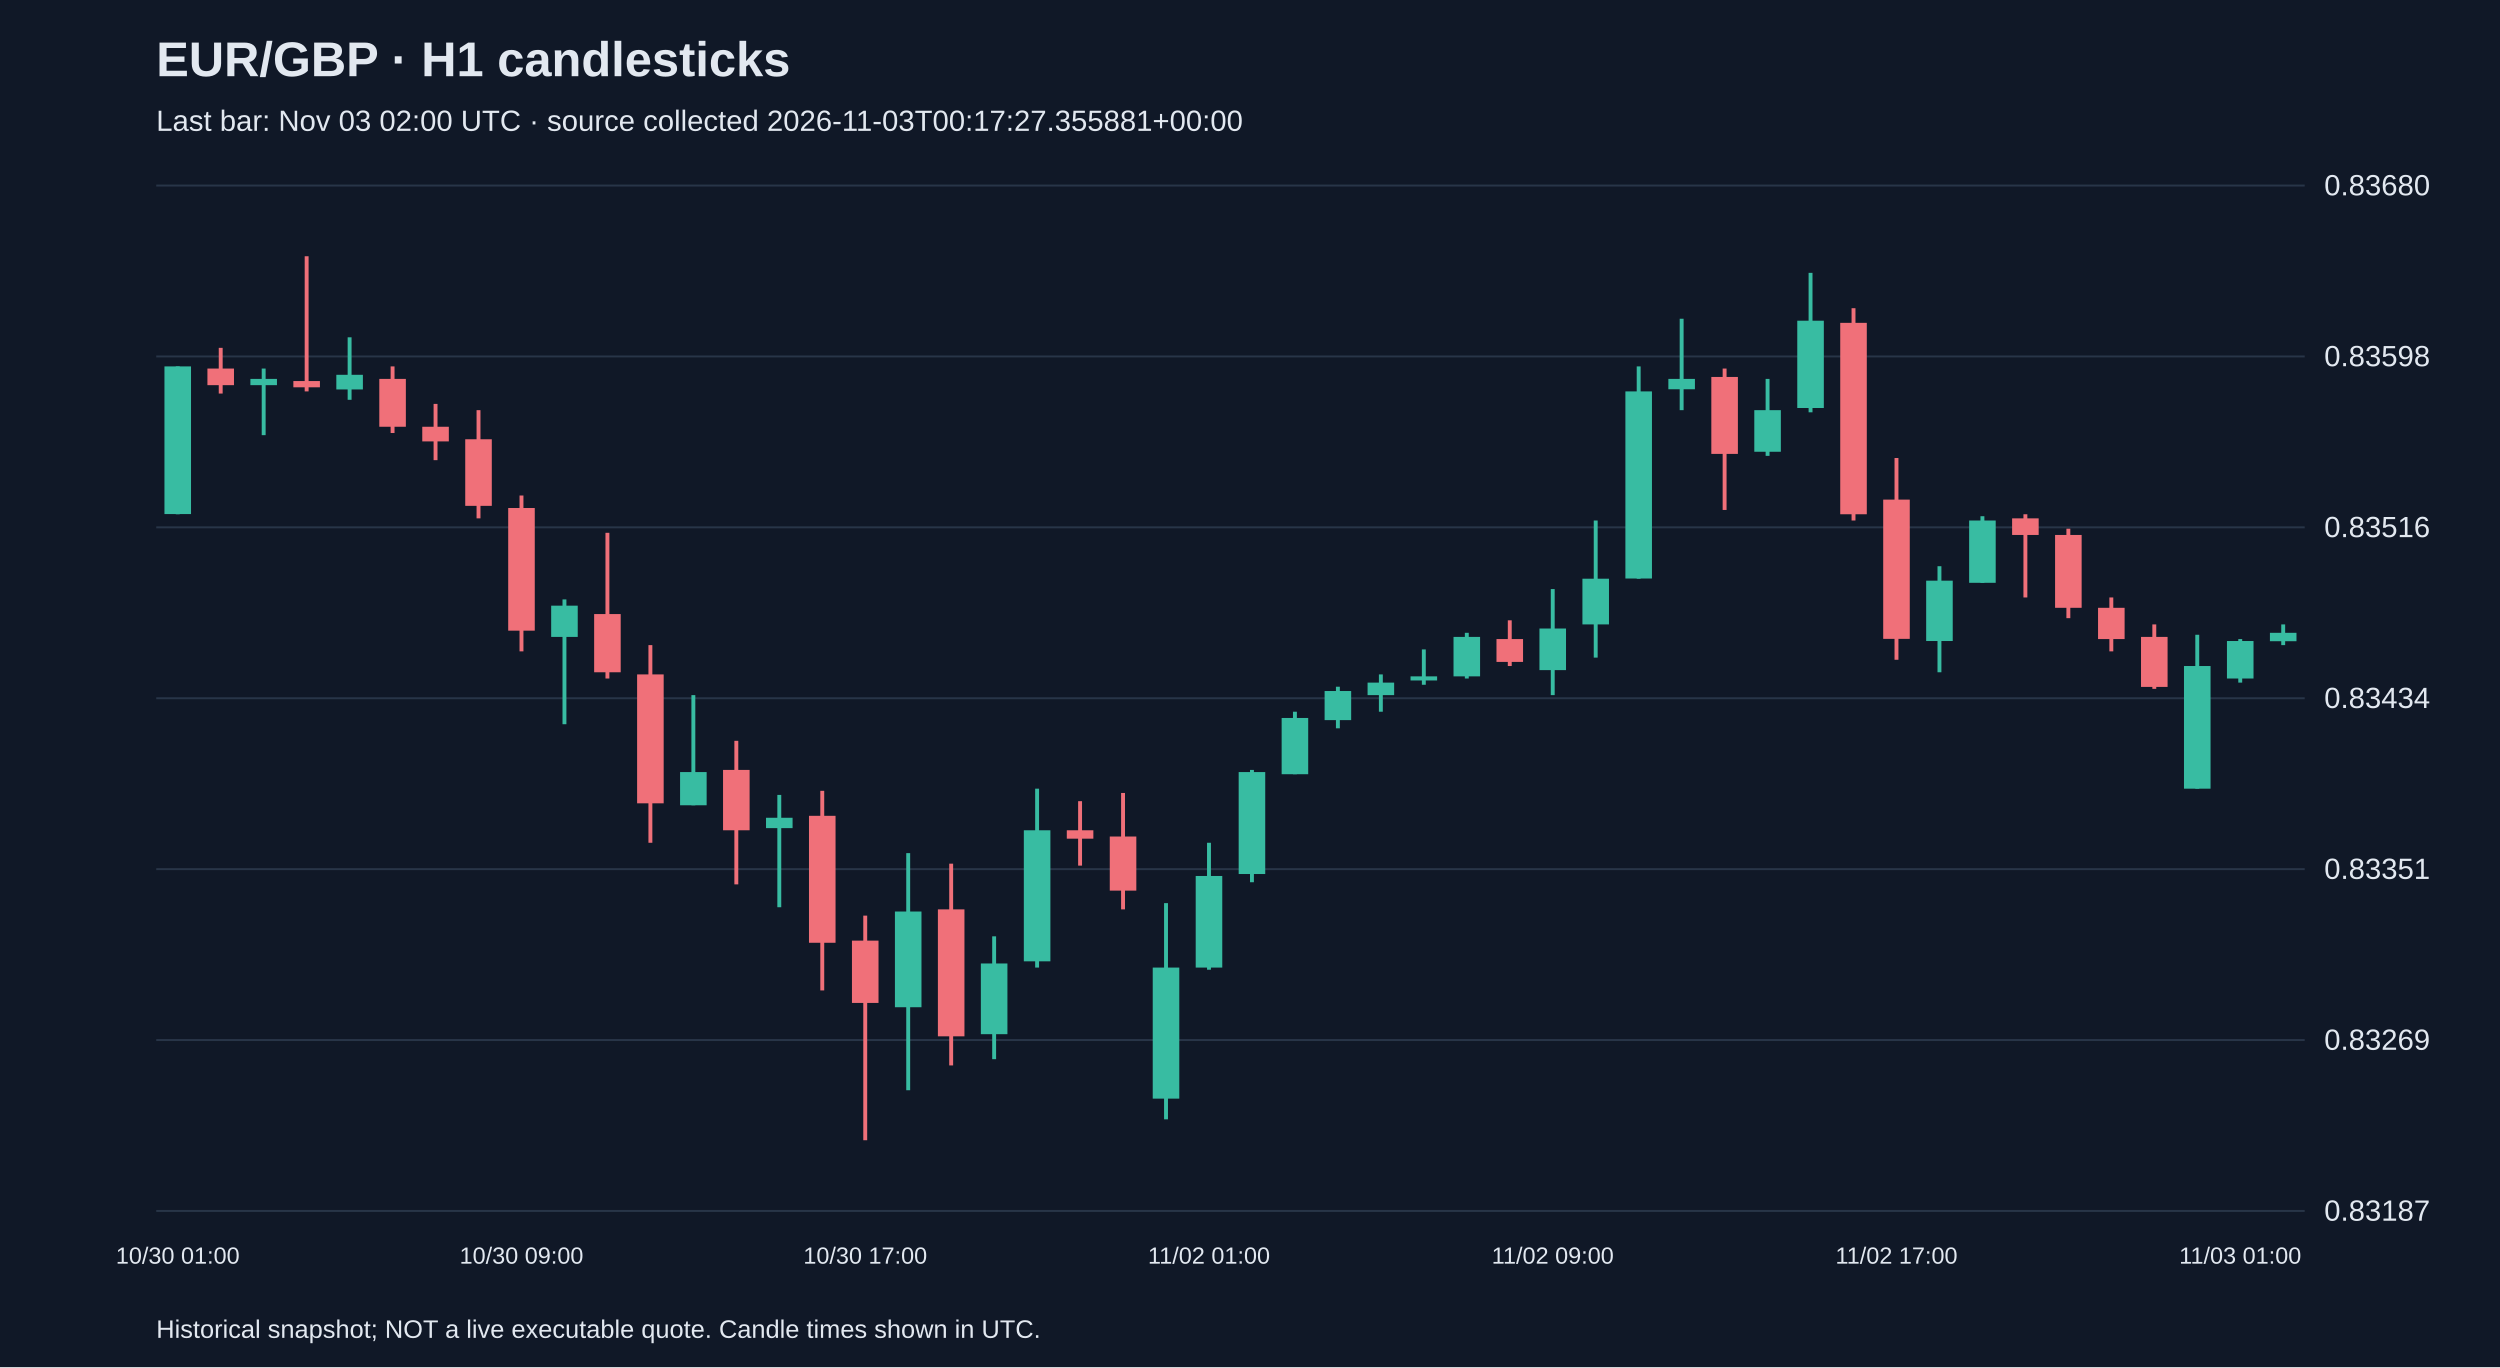
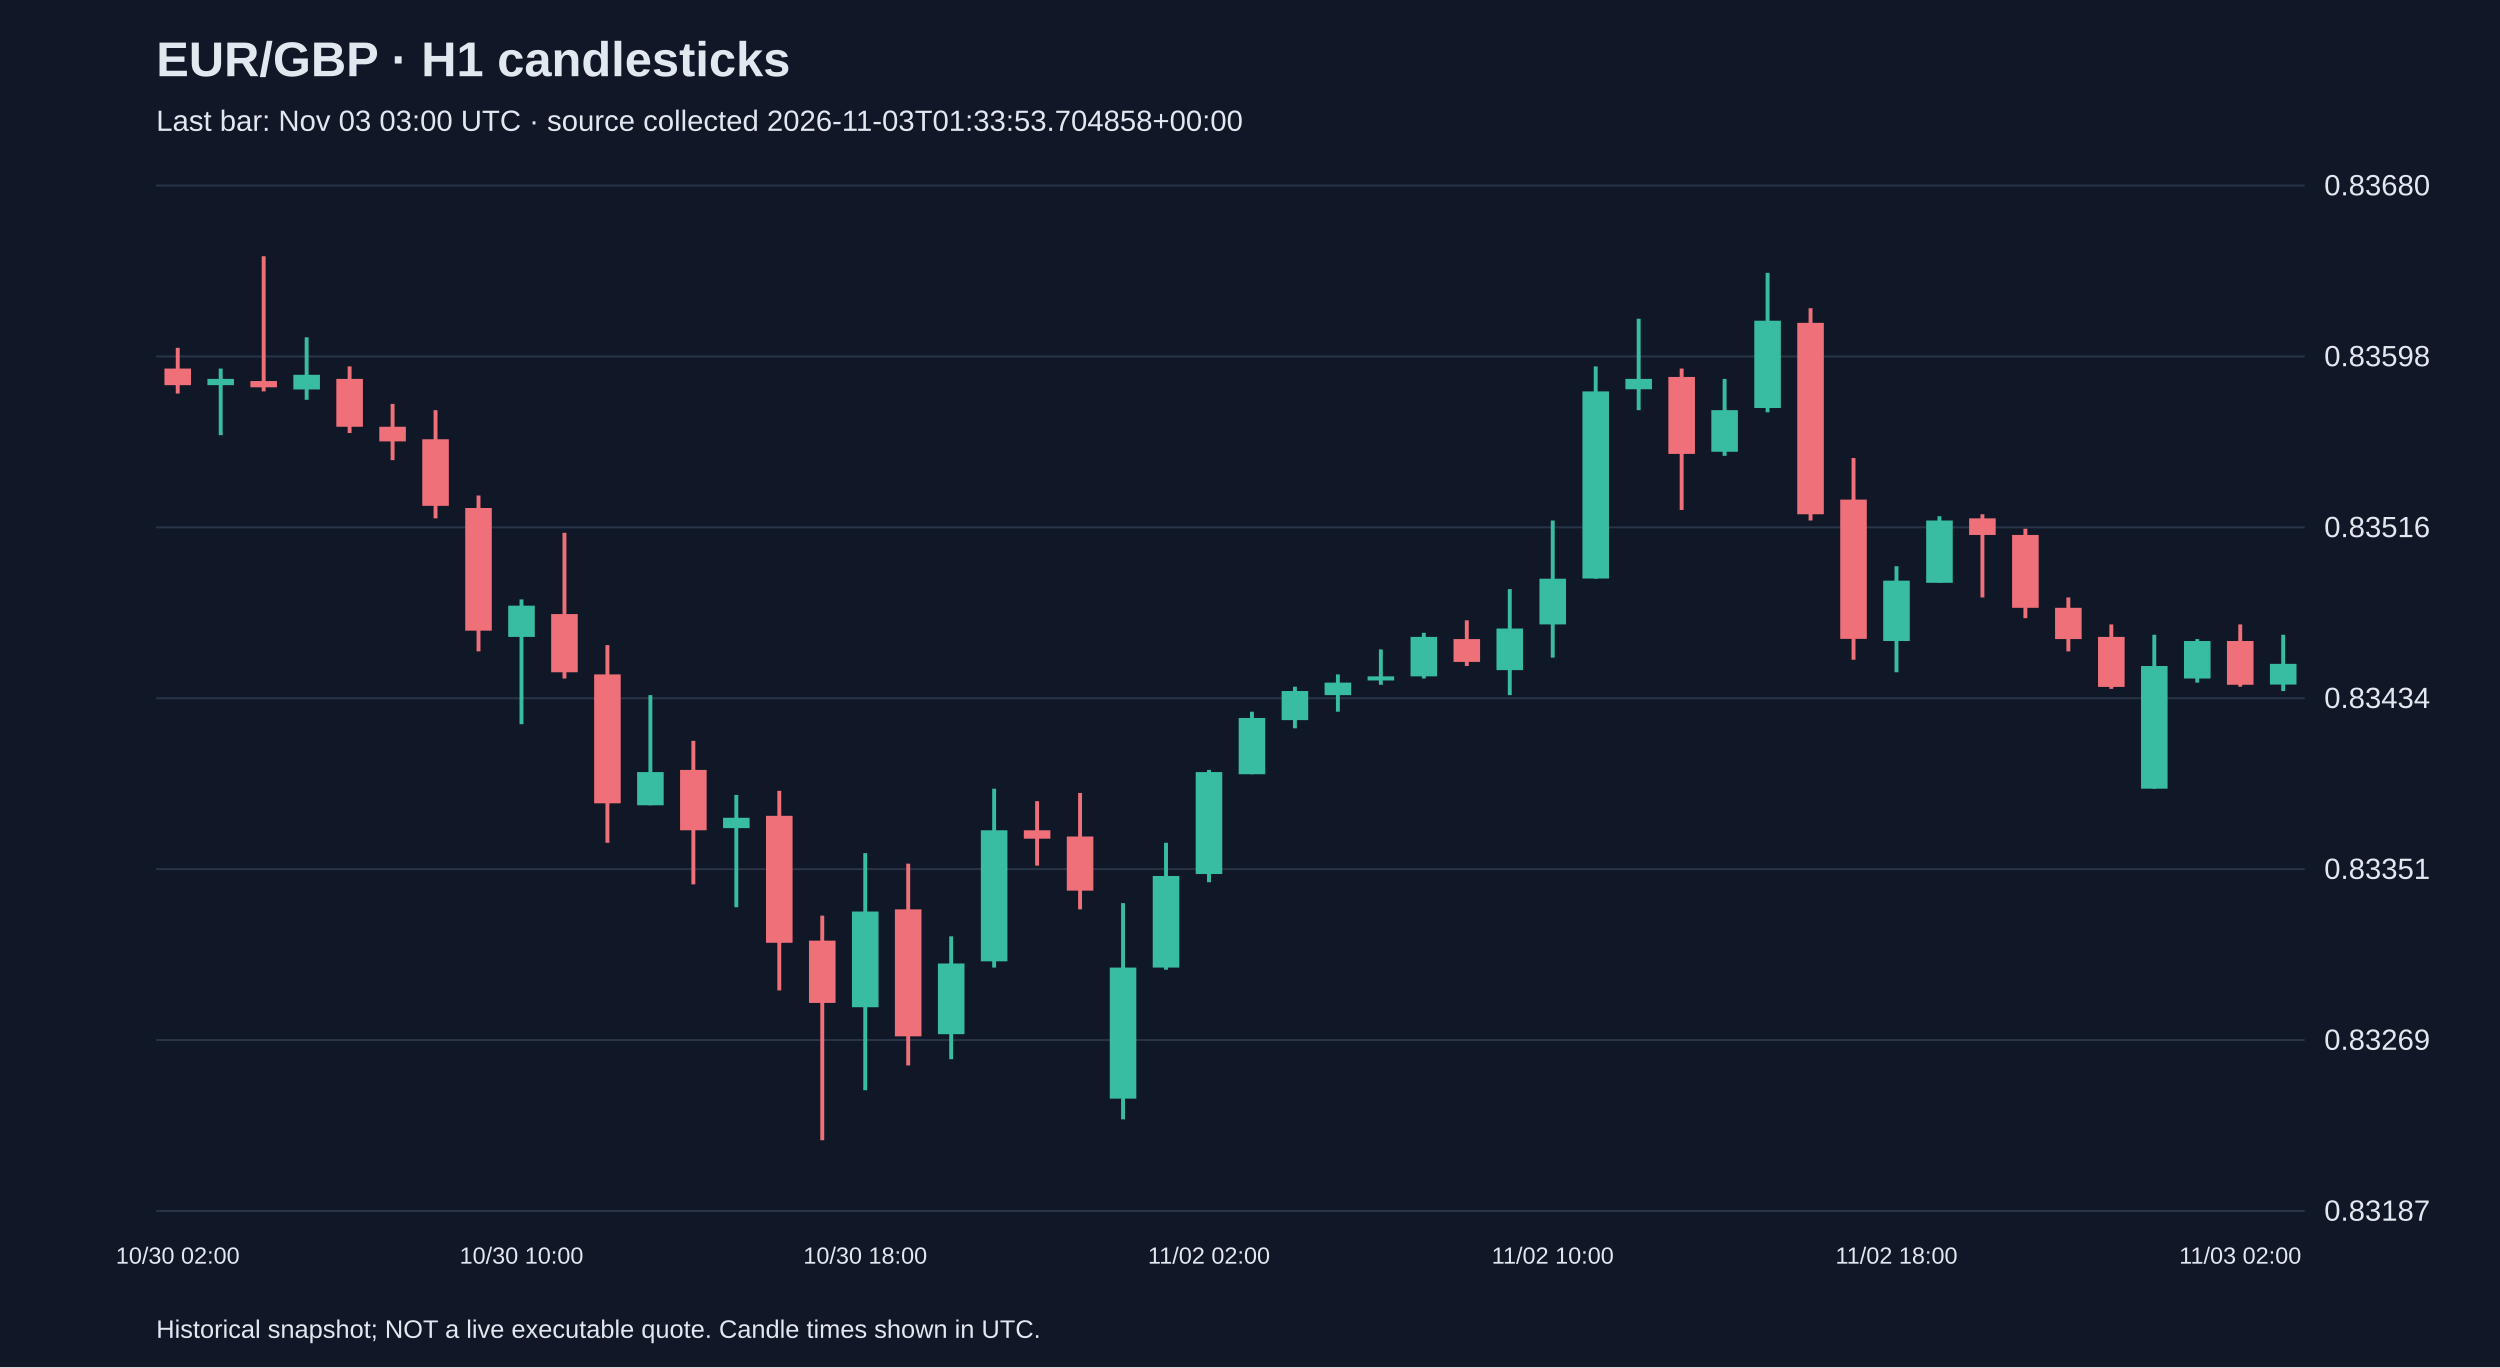
<svg xmlns="http://www.w3.org/2000/svg" viewBox="0 0 1280 700">
  <rect width="100%" height="100%" fill="#101827" />
  <style>text{font-family:Arial,sans-serif;fill:#e2e8f0}</style>
  <text x="80" y="39" font-size="25" font-weight="bold">EUR/GBP · H1 candlesticks</text>
-   <text x="80" y="67" font-size="15" fill="#a6b1c5">Last bar: Nov 03 02:00 UTC · source collected 2026-11-03T00:17:27.355881+00:00</text>
+   <text x="80" y="67" font-size="15" fill="#a6b1c5">Last bar: Nov 03 03:00 UTC · source collected 2026-11-03T01:33:53.704858+00:00</text>
  <line x1="80" y1="620.0" x2="1180" y2="620.0" stroke="#283548" />
  <text x="1190" y="625.0" font-size="15">0.83187</text>
  <line x1="80" y1="532.5" x2="1180" y2="532.5" stroke="#283548" />
  <text x="1190" y="537.5" font-size="15">0.83269</text>
  <line x1="80" y1="445.0" x2="1180" y2="445.0" stroke="#283548" />
  <text x="1190" y="450.0" font-size="15">0.83351</text>
  <line x1="80" y1="357.5" x2="1180" y2="357.5" stroke="#283548" />
  <text x="1190" y="362.5" font-size="15">0.83434</text>
  <line x1="80" y1="270.0" x2="1180" y2="270.0" stroke="#283548" />
  <text x="1190" y="275.0" font-size="15">0.83516</text>
  <line x1="80" y1="182.5" x2="1180" y2="182.5" stroke="#283548" />
  <text x="1190" y="187.5" font-size="15">0.83598</text>
  <line x1="80" y1="95.0" x2="1180" y2="95.0" stroke="#283548" />
  <text x="1190" y="100.0" font-size="15">0.83680</text>
-   <line x1="91.0" y1="187.6" x2="91.0" y2="263.3" stroke="#38bca2" stroke-width="2" />
-   <rect x="84.2" y="187.6" width="13.6" height="75.6" fill="#38bca2" />
-   <text x="91.0" y="647" text-anchor="middle" font-size="12">10/30 01:00</text>
-   <line x1="113.0" y1="178.1" x2="113.0" y2="201.5" stroke="#f07079" stroke-width="2" />
-   <rect x="106.2" y="188.7" width="13.6" height="8.5" fill="#f07079" />
-   <line x1="135.0" y1="188.7" x2="135.0" y2="222.8" stroke="#38bca2" stroke-width="2" />
-   <rect x="128.2" y="194.0" width="13.6" height="3.2" fill="#38bca2" />
-   <line x1="157.0" y1="131.2" x2="157.0" y2="200.4" stroke="#f07079" stroke-width="2" />
-   <rect x="150.2" y="195.1" width="13.6" height="3.2" fill="#f07079" />
-   <line x1="179.0" y1="172.7" x2="179.0" y2="204.7" stroke="#38bca2" stroke-width="2" />
-   <rect x="172.2" y="191.9" width="13.6" height="7.5" fill="#38bca2" />
-   <line x1="201.0" y1="187.6" x2="201.0" y2="221.7" stroke="#f07079" stroke-width="2" />
-   <rect x="194.2" y="194.0" width="13.6" height="24.5" fill="#f07079" />
-   <line x1="223.0" y1="206.8" x2="223.0" y2="235.6" stroke="#f07079" stroke-width="2" />
-   <rect x="216.2" y="218.5" width="13.6" height="7.5" fill="#f07079" />
-   <line x1="245.0" y1="210.0" x2="245.0" y2="265.4" stroke="#f07079" stroke-width="2" />
-   <rect x="238.2" y="224.9" width="13.6" height="34.1" fill="#f07079" />
-   <line x1="267.0" y1="253.7" x2="267.0" y2="333.5" stroke="#f07079" stroke-width="2" />
-   <rect x="260.2" y="260.1" width="13.6" height="62.8" fill="#f07079" />
-   <text x="267.0" y="647" text-anchor="middle" font-size="12">10/30 09:00</text>
-   <line x1="289.0" y1="306.9" x2="289.0" y2="370.8" stroke="#38bca2" stroke-width="2" />
-   <rect x="282.2" y="310.1" width="13.6" height="16.0" fill="#38bca2" />
-   <line x1="311.0" y1="272.8" x2="311.0" y2="347.4" stroke="#f07079" stroke-width="2" />
-   <rect x="304.2" y="314.4" width="13.6" height="29.8" fill="#f07079" />
-   <line x1="333.0" y1="330.3" x2="333.0" y2="431.5" stroke="#f07079" stroke-width="2" />
-   <rect x="326.2" y="345.3" width="13.6" height="66.0" fill="#f07079" />
-   <line x1="355.0" y1="355.9" x2="355.0" y2="412.3" stroke="#38bca2" stroke-width="2" />
-   <rect x="348.2" y="395.3" width="13.6" height="17.0" fill="#38bca2" />
-   <line x1="377.0" y1="379.3" x2="377.0" y2="452.8" stroke="#f07079" stroke-width="2" />
-   <rect x="370.2" y="394.2" width="13.6" height="30.9" fill="#f07079" />
-   <line x1="399.0" y1="407.0" x2="399.0" y2="464.5" stroke="#38bca2" stroke-width="2" />
-   <rect x="392.2" y="418.7" width="13.6" height="5.3" fill="#38bca2" />
-   <line x1="421.0" y1="404.9" x2="421.0" y2="507.1" stroke="#f07079" stroke-width="2" />
-   <rect x="414.2" y="417.7" width="13.6" height="65.0" fill="#f07079" />
-   <line x1="443.0" y1="468.8" x2="443.0" y2="583.8" stroke="#f07079" stroke-width="2" />
-   <rect x="436.2" y="481.6" width="13.6" height="31.9" fill="#f07079" />
-   <text x="443.0" y="647" text-anchor="middle" font-size="12">10/30 17:00</text>
-   <line x1="465.0" y1="436.8" x2="465.0" y2="558.2" stroke="#38bca2" stroke-width="2" />
-   <rect x="458.2" y="466.7" width="13.6" height="49.0" fill="#38bca2" />
-   <line x1="487.0" y1="442.2" x2="487.0" y2="545.5" stroke="#f07079" stroke-width="2" />
-   <rect x="480.2" y="465.6" width="13.6" height="65.0" fill="#f07079" />
-   <line x1="509.0" y1="479.4" x2="509.0" y2="542.3" stroke="#38bca2" stroke-width="2" />
-   <rect x="502.2" y="493.3" width="13.6" height="36.2" fill="#38bca2" />
-   <line x1="531.0" y1="403.8" x2="531.0" y2="495.4" stroke="#38bca2" stroke-width="2" />
-   <rect x="524.2" y="425.1" width="13.6" height="67.1" fill="#38bca2" />
-   <line x1="553.0" y1="410.2" x2="553.0" y2="443.2" stroke="#f07079" stroke-width="2" />
-   <rect x="546.2" y="425.1" width="13.6" height="4.3" fill="#f07079" />
-   <line x1="575.0" y1="406.0" x2="575.0" y2="465.6" stroke="#f07079" stroke-width="2" />
-   <rect x="568.2" y="428.3" width="13.6" height="27.7" fill="#f07079" />
-   <line x1="597.0" y1="462.4" x2="597.0" y2="573.1" stroke="#38bca2" stroke-width="2" />
-   <rect x="590.2" y="495.4" width="13.6" height="67.1" fill="#38bca2" />
-   <line x1="619.0" y1="431.5" x2="619.0" y2="496.5" stroke="#38bca2" stroke-width="2" />
-   <rect x="612.2" y="448.5" width="13.6" height="46.9" fill="#38bca2" />
-   <text x="619.0" y="647" text-anchor="middle" font-size="12">11/02 01:00</text>
-   <line x1="641.0" y1="394.2" x2="641.0" y2="451.7" stroke="#38bca2" stroke-width="2" />
-   <rect x="634.2" y="395.3" width="13.6" height="52.2" fill="#38bca2" />
-   <line x1="663.0" y1="364.4" x2="663.0" y2="396.4" stroke="#38bca2" stroke-width="2" />
-   <rect x="656.2" y="367.6" width="13.6" height="28.8" fill="#38bca2" />
-   <line x1="685.0" y1="351.6" x2="685.0" y2="372.9" stroke="#38bca2" stroke-width="2" />
-   <rect x="678.2" y="353.8" width="13.6" height="14.9" fill="#38bca2" />
-   <line x1="707.0" y1="345.3" x2="707.0" y2="364.4" stroke="#38bca2" stroke-width="2" />
-   <rect x="700.2" y="349.5" width="13.6" height="6.4" fill="#38bca2" />
-   <line x1="729.0" y1="332.5" x2="729.0" y2="350.6" stroke="#38bca2" stroke-width="2" />
-   <rect x="722.2" y="346.3" width="13.6" height="2.1" fill="#38bca2" />
-   <line x1="751.0" y1="324.0" x2="751.0" y2="347.4" stroke="#38bca2" stroke-width="2" />
-   <rect x="744.2" y="326.1" width="13.6" height="20.2" fill="#38bca2" />
-   <line x1="773.0" y1="317.6" x2="773.0" y2="341.0" stroke="#f07079" stroke-width="2" />
-   <rect x="766.2" y="327.2" width="13.6" height="11.7" fill="#f07079" />
-   <line x1="795.0" y1="301.6" x2="795.0" y2="355.9" stroke="#38bca2" stroke-width="2" />
-   <rect x="788.2" y="321.8" width="13.6" height="21.3" fill="#38bca2" />
-   <text x="795.0" y="647" text-anchor="middle" font-size="12">11/02 09:00</text>
-   <line x1="817.0" y1="266.5" x2="817.0" y2="336.7" stroke="#38bca2" stroke-width="2" />
-   <rect x="810.2" y="296.3" width="13.6" height="23.4" fill="#38bca2" />
-   <line x1="839.0" y1="187.6" x2="839.0" y2="296.3" stroke="#38bca2" stroke-width="2" />
-   <rect x="832.2" y="200.4" width="13.6" height="95.8" fill="#38bca2" />
-   <line x1="861.0" y1="163.2" x2="861.0" y2="210.0" stroke="#38bca2" stroke-width="2" />
-   <rect x="854.2" y="194.0" width="13.6" height="5.3" fill="#38bca2" />
-   <line x1="883.0" y1="188.7" x2="883.0" y2="261.1" stroke="#f07079" stroke-width="2" />
-   <rect x="876.2" y="193.0" width="13.6" height="39.4" fill="#f07079" />
-   <line x1="905.0" y1="194.0" x2="905.0" y2="233.4" stroke="#38bca2" stroke-width="2" />
-   <rect x="898.2" y="210.0" width="13.6" height="21.3" fill="#38bca2" />
-   <line x1="927.0" y1="139.7" x2="927.0" y2="211.1" stroke="#38bca2" stroke-width="2" />
-   <rect x="920.2" y="164.2" width="13.6" height="44.7" fill="#38bca2" />
-   <line x1="949.0" y1="157.8" x2="949.0" y2="266.5" stroke="#f07079" stroke-width="2" />
-   <rect x="942.2" y="165.3" width="13.6" height="98.0" fill="#f07079" />
-   <line x1="971.0" y1="234.5" x2="971.0" y2="337.8" stroke="#f07079" stroke-width="2" />
-   <rect x="964.2" y="255.8" width="13.6" height="71.3" fill="#f07079" />
-   <text x="971.0" y="647" text-anchor="middle" font-size="12">11/02 17:00</text>
-   <line x1="993.0" y1="289.9" x2="993.0" y2="344.2" stroke="#38bca2" stroke-width="2" />
-   <rect x="986.2" y="297.3" width="13.6" height="30.9" fill="#38bca2" />
-   <line x1="1015.0" y1="264.3" x2="1015.0" y2="298.4" stroke="#38bca2" stroke-width="2" />
-   <rect x="1008.2" y="266.5" width="13.6" height="31.9" fill="#38bca2" />
-   <line x1="1037.0" y1="263.3" x2="1037.0" y2="305.9" stroke="#f07079" stroke-width="2" />
-   <rect x="1030.2" y="265.4" width="13.6" height="8.5" fill="#f07079" />
-   <line x1="1059.0" y1="270.7" x2="1059.0" y2="316.5" stroke="#f07079" stroke-width="2" />
-   <rect x="1052.2" y="273.9" width="13.6" height="37.3" fill="#f07079" />
-   <line x1="1081.0" y1="305.9" x2="1081.0" y2="333.5" stroke="#f07079" stroke-width="2" />
-   <rect x="1074.2" y="311.2" width="13.6" height="16.0" fill="#f07079" />
-   <line x1="1103.0" y1="319.7" x2="1103.0" y2="352.7" stroke="#f07079" stroke-width="2" />
-   <rect x="1096.2" y="326.1" width="13.6" height="25.6" fill="#f07079" />
-   <line x1="1125.0" y1="325.0" x2="1125.0" y2="403.8" stroke="#38bca2" stroke-width="2" />
-   <rect x="1118.2" y="341.0" width="13.6" height="62.8" fill="#38bca2" />
-   <line x1="1147.0" y1="327.2" x2="1147.0" y2="349.5" stroke="#38bca2" stroke-width="2" />
-   <rect x="1140.2" y="328.2" width="13.6" height="19.2" fill="#38bca2" />
-   <text x="1147.0" y="647" text-anchor="middle" font-size="12">11/03 01:00</text>
-   <line x1="1169.0" y1="319.7" x2="1169.0" y2="330.3" stroke="#38bca2" stroke-width="2" />
-   <rect x="1162.2" y="324.0" width="13.6" height="4.3" fill="#38bca2" />
+   <line x1="91.0" y1="178.1" x2="91.0" y2="201.5" stroke="#f07079" stroke-width="2" />
+   <rect x="84.2" y="188.7" width="13.6" height="8.5" fill="#f07079" />
+   <text x="91.0" y="647" text-anchor="middle" font-size="12">10/30 02:00</text>
+   <line x1="113.0" y1="188.7" x2="113.0" y2="222.8" stroke="#38bca2" stroke-width="2" />
+   <rect x="106.2" y="194.0" width="13.6" height="3.2" fill="#38bca2" />
+   <line x1="135.0" y1="131.2" x2="135.0" y2="200.4" stroke="#f07079" stroke-width="2" />
+   <rect x="128.2" y="195.1" width="13.6" height="3.2" fill="#f07079" />
+   <line x1="157.0" y1="172.7" x2="157.0" y2="204.7" stroke="#38bca2" stroke-width="2" />
+   <rect x="150.2" y="191.9" width="13.6" height="7.5" fill="#38bca2" />
+   <line x1="179.0" y1="187.6" x2="179.0" y2="221.7" stroke="#f07079" stroke-width="2" />
+   <rect x="172.2" y="194.0" width="13.6" height="24.5" fill="#f07079" />
+   <line x1="201.0" y1="206.8" x2="201.0" y2="235.6" stroke="#f07079" stroke-width="2" />
+   <rect x="194.2" y="218.5" width="13.6" height="7.5" fill="#f07079" />
+   <line x1="223.0" y1="210.0" x2="223.0" y2="265.4" stroke="#f07079" stroke-width="2" />
+   <rect x="216.2" y="224.9" width="13.6" height="34.1" fill="#f07079" />
+   <line x1="245.0" y1="253.7" x2="245.0" y2="333.5" stroke="#f07079" stroke-width="2" />
+   <rect x="238.2" y="260.1" width="13.6" height="62.8" fill="#f07079" />
+   <line x1="267.0" y1="306.9" x2="267.0" y2="370.8" stroke="#38bca2" stroke-width="2" />
+   <rect x="260.2" y="310.1" width="13.6" height="16.0" fill="#38bca2" />
+   <text x="267.0" y="647" text-anchor="middle" font-size="12">10/30 10:00</text>
+   <line x1="289.0" y1="272.8" x2="289.0" y2="347.4" stroke="#f07079" stroke-width="2" />
+   <rect x="282.2" y="314.4" width="13.6" height="29.8" fill="#f07079" />
+   <line x1="311.0" y1="330.3" x2="311.0" y2="431.5" stroke="#f07079" stroke-width="2" />
+   <rect x="304.2" y="345.3" width="13.6" height="66.0" fill="#f07079" />
+   <line x1="333.0" y1="355.9" x2="333.0" y2="412.3" stroke="#38bca2" stroke-width="2" />
+   <rect x="326.2" y="395.3" width="13.6" height="17.0" fill="#38bca2" />
+   <line x1="355.0" y1="379.3" x2="355.0" y2="452.8" stroke="#f07079" stroke-width="2" />
+   <rect x="348.2" y="394.2" width="13.6" height="30.9" fill="#f07079" />
+   <line x1="377.0" y1="407.0" x2="377.0" y2="464.5" stroke="#38bca2" stroke-width="2" />
+   <rect x="370.2" y="418.7" width="13.6" height="5.3" fill="#38bca2" />
+   <line x1="399.0" y1="404.9" x2="399.0" y2="507.1" stroke="#f07079" stroke-width="2" />
+   <rect x="392.2" y="417.7" width="13.6" height="65.0" fill="#f07079" />
+   <line x1="421.0" y1="468.8" x2="421.0" y2="583.8" stroke="#f07079" stroke-width="2" />
+   <rect x="414.2" y="481.6" width="13.6" height="31.9" fill="#f07079" />
+   <line x1="443.0" y1="436.8" x2="443.0" y2="558.2" stroke="#38bca2" stroke-width="2" />
+   <rect x="436.2" y="466.7" width="13.6" height="49.0" fill="#38bca2" />
+   <text x="443.0" y="647" text-anchor="middle" font-size="12">10/30 18:00</text>
+   <line x1="465.0" y1="442.2" x2="465.0" y2="545.5" stroke="#f07079" stroke-width="2" />
+   <rect x="458.2" y="465.6" width="13.6" height="65.0" fill="#f07079" />
+   <line x1="487.0" y1="479.4" x2="487.0" y2="542.3" stroke="#38bca2" stroke-width="2" />
+   <rect x="480.2" y="493.3" width="13.6" height="36.2" fill="#38bca2" />
+   <line x1="509.0" y1="403.8" x2="509.0" y2="495.4" stroke="#38bca2" stroke-width="2" />
+   <rect x="502.2" y="425.1" width="13.6" height="67.1" fill="#38bca2" />
+   <line x1="531.0" y1="410.2" x2="531.0" y2="443.2" stroke="#f07079" stroke-width="2" />
+   <rect x="524.2" y="425.1" width="13.6" height="4.3" fill="#f07079" />
+   <line x1="553.0" y1="406.0" x2="553.0" y2="465.6" stroke="#f07079" stroke-width="2" />
+   <rect x="546.2" y="428.3" width="13.6" height="27.7" fill="#f07079" />
+   <line x1="575.0" y1="462.4" x2="575.0" y2="573.1" stroke="#38bca2" stroke-width="2" />
+   <rect x="568.2" y="495.4" width="13.6" height="67.1" fill="#38bca2" />
+   <line x1="597.0" y1="431.5" x2="597.0" y2="496.5" stroke="#38bca2" stroke-width="2" />
+   <rect x="590.2" y="448.5" width="13.6" height="46.9" fill="#38bca2" />
+   <line x1="619.0" y1="394.2" x2="619.0" y2="451.7" stroke="#38bca2" stroke-width="2" />
+   <rect x="612.2" y="395.3" width="13.6" height="52.2" fill="#38bca2" />
+   <text x="619.0" y="647" text-anchor="middle" font-size="12">11/02 02:00</text>
+   <line x1="641.0" y1="364.4" x2="641.0" y2="396.4" stroke="#38bca2" stroke-width="2" />
+   <rect x="634.2" y="367.6" width="13.6" height="28.8" fill="#38bca2" />
+   <line x1="663.0" y1="351.6" x2="663.0" y2="372.9" stroke="#38bca2" stroke-width="2" />
+   <rect x="656.2" y="353.8" width="13.6" height="14.9" fill="#38bca2" />
+   <line x1="685.0" y1="345.3" x2="685.0" y2="364.4" stroke="#38bca2" stroke-width="2" />
+   <rect x="678.2" y="349.5" width="13.6" height="6.4" fill="#38bca2" />
+   <line x1="707.0" y1="332.5" x2="707.0" y2="350.6" stroke="#38bca2" stroke-width="2" />
+   <rect x="700.2" y="346.3" width="13.6" height="2.1" fill="#38bca2" />
+   <line x1="729.0" y1="324.0" x2="729.0" y2="347.4" stroke="#38bca2" stroke-width="2" />
+   <rect x="722.2" y="326.1" width="13.6" height="20.2" fill="#38bca2" />
+   <line x1="751.0" y1="317.6" x2="751.0" y2="341.0" stroke="#f07079" stroke-width="2" />
+   <rect x="744.2" y="327.2" width="13.6" height="11.7" fill="#f07079" />
+   <line x1="773.0" y1="301.6" x2="773.0" y2="355.9" stroke="#38bca2" stroke-width="2" />
+   <rect x="766.2" y="321.8" width="13.6" height="21.3" fill="#38bca2" />
+   <line x1="795.0" y1="266.5" x2="795.0" y2="336.7" stroke="#38bca2" stroke-width="2" />
+   <rect x="788.2" y="296.3" width="13.6" height="23.4" fill="#38bca2" />
+   <text x="795.0" y="647" text-anchor="middle" font-size="12">11/02 10:00</text>
+   <line x1="817.0" y1="187.6" x2="817.0" y2="296.3" stroke="#38bca2" stroke-width="2" />
+   <rect x="810.2" y="200.4" width="13.6" height="95.8" fill="#38bca2" />
+   <line x1="839.0" y1="163.2" x2="839.0" y2="210.0" stroke="#38bca2" stroke-width="2" />
+   <rect x="832.2" y="194.0" width="13.6" height="5.3" fill="#38bca2" />
+   <line x1="861.0" y1="188.7" x2="861.0" y2="261.1" stroke="#f07079" stroke-width="2" />
+   <rect x="854.2" y="193.0" width="13.6" height="39.4" fill="#f07079" />
+   <line x1="883.0" y1="194.0" x2="883.0" y2="233.4" stroke="#38bca2" stroke-width="2" />
+   <rect x="876.2" y="210.0" width="13.6" height="21.3" fill="#38bca2" />
+   <line x1="905.0" y1="139.7" x2="905.0" y2="211.1" stroke="#38bca2" stroke-width="2" />
+   <rect x="898.2" y="164.2" width="13.6" height="44.7" fill="#38bca2" />
+   <line x1="927.0" y1="157.8" x2="927.0" y2="266.5" stroke="#f07079" stroke-width="2" />
+   <rect x="920.2" y="165.3" width="13.6" height="98.0" fill="#f07079" />
+   <line x1="949.0" y1="234.5" x2="949.0" y2="337.8" stroke="#f07079" stroke-width="2" />
+   <rect x="942.2" y="255.8" width="13.6" height="71.3" fill="#f07079" />
+   <line x1="971.0" y1="289.9" x2="971.0" y2="344.2" stroke="#38bca2" stroke-width="2" />
+   <rect x="964.2" y="297.3" width="13.6" height="30.9" fill="#38bca2" />
+   <text x="971.0" y="647" text-anchor="middle" font-size="12">11/02 18:00</text>
+   <line x1="993.0" y1="264.3" x2="993.0" y2="298.4" stroke="#38bca2" stroke-width="2" />
+   <rect x="986.2" y="266.5" width="13.6" height="31.9" fill="#38bca2" />
+   <line x1="1015.0" y1="263.3" x2="1015.0" y2="305.9" stroke="#f07079" stroke-width="2" />
+   <rect x="1008.2" y="265.4" width="13.6" height="8.5" fill="#f07079" />
+   <line x1="1037.0" y1="270.7" x2="1037.0" y2="316.5" stroke="#f07079" stroke-width="2" />
+   <rect x="1030.2" y="273.9" width="13.6" height="37.3" fill="#f07079" />
+   <line x1="1059.0" y1="305.9" x2="1059.0" y2="333.5" stroke="#f07079" stroke-width="2" />
+   <rect x="1052.2" y="311.2" width="13.6" height="16.0" fill="#f07079" />
+   <line x1="1081.0" y1="319.7" x2="1081.0" y2="352.7" stroke="#f07079" stroke-width="2" />
+   <rect x="1074.2" y="326.1" width="13.6" height="25.6" fill="#f07079" />
+   <line x1="1103.0" y1="325.0" x2="1103.0" y2="403.8" stroke="#38bca2" stroke-width="2" />
+   <rect x="1096.2" y="341.0" width="13.6" height="62.8" fill="#38bca2" />
+   <line x1="1125.0" y1="327.2" x2="1125.0" y2="349.5" stroke="#38bca2" stroke-width="2" />
+   <rect x="1118.2" y="328.2" width="13.6" height="19.2" fill="#38bca2" />
+   <line x1="1147.0" y1="319.7" x2="1147.0" y2="351.6" stroke="#f07079" stroke-width="2" />
+   <rect x="1140.2" y="328.2" width="13.6" height="22.4" fill="#f07079" />
+   <text x="1147.0" y="647" text-anchor="middle" font-size="12">11/03 02:00</text>
+   <line x1="1169.0" y1="325.0" x2="1169.0" y2="353.8" stroke="#38bca2" stroke-width="2" />
+   <rect x="1162.2" y="339.9" width="13.6" height="10.6" fill="#38bca2" />
  <text x="80" y="685" font-size="13">Historical snapshot; NOT a live executable quote. Candle times shown in UTC.</text>
</svg>
